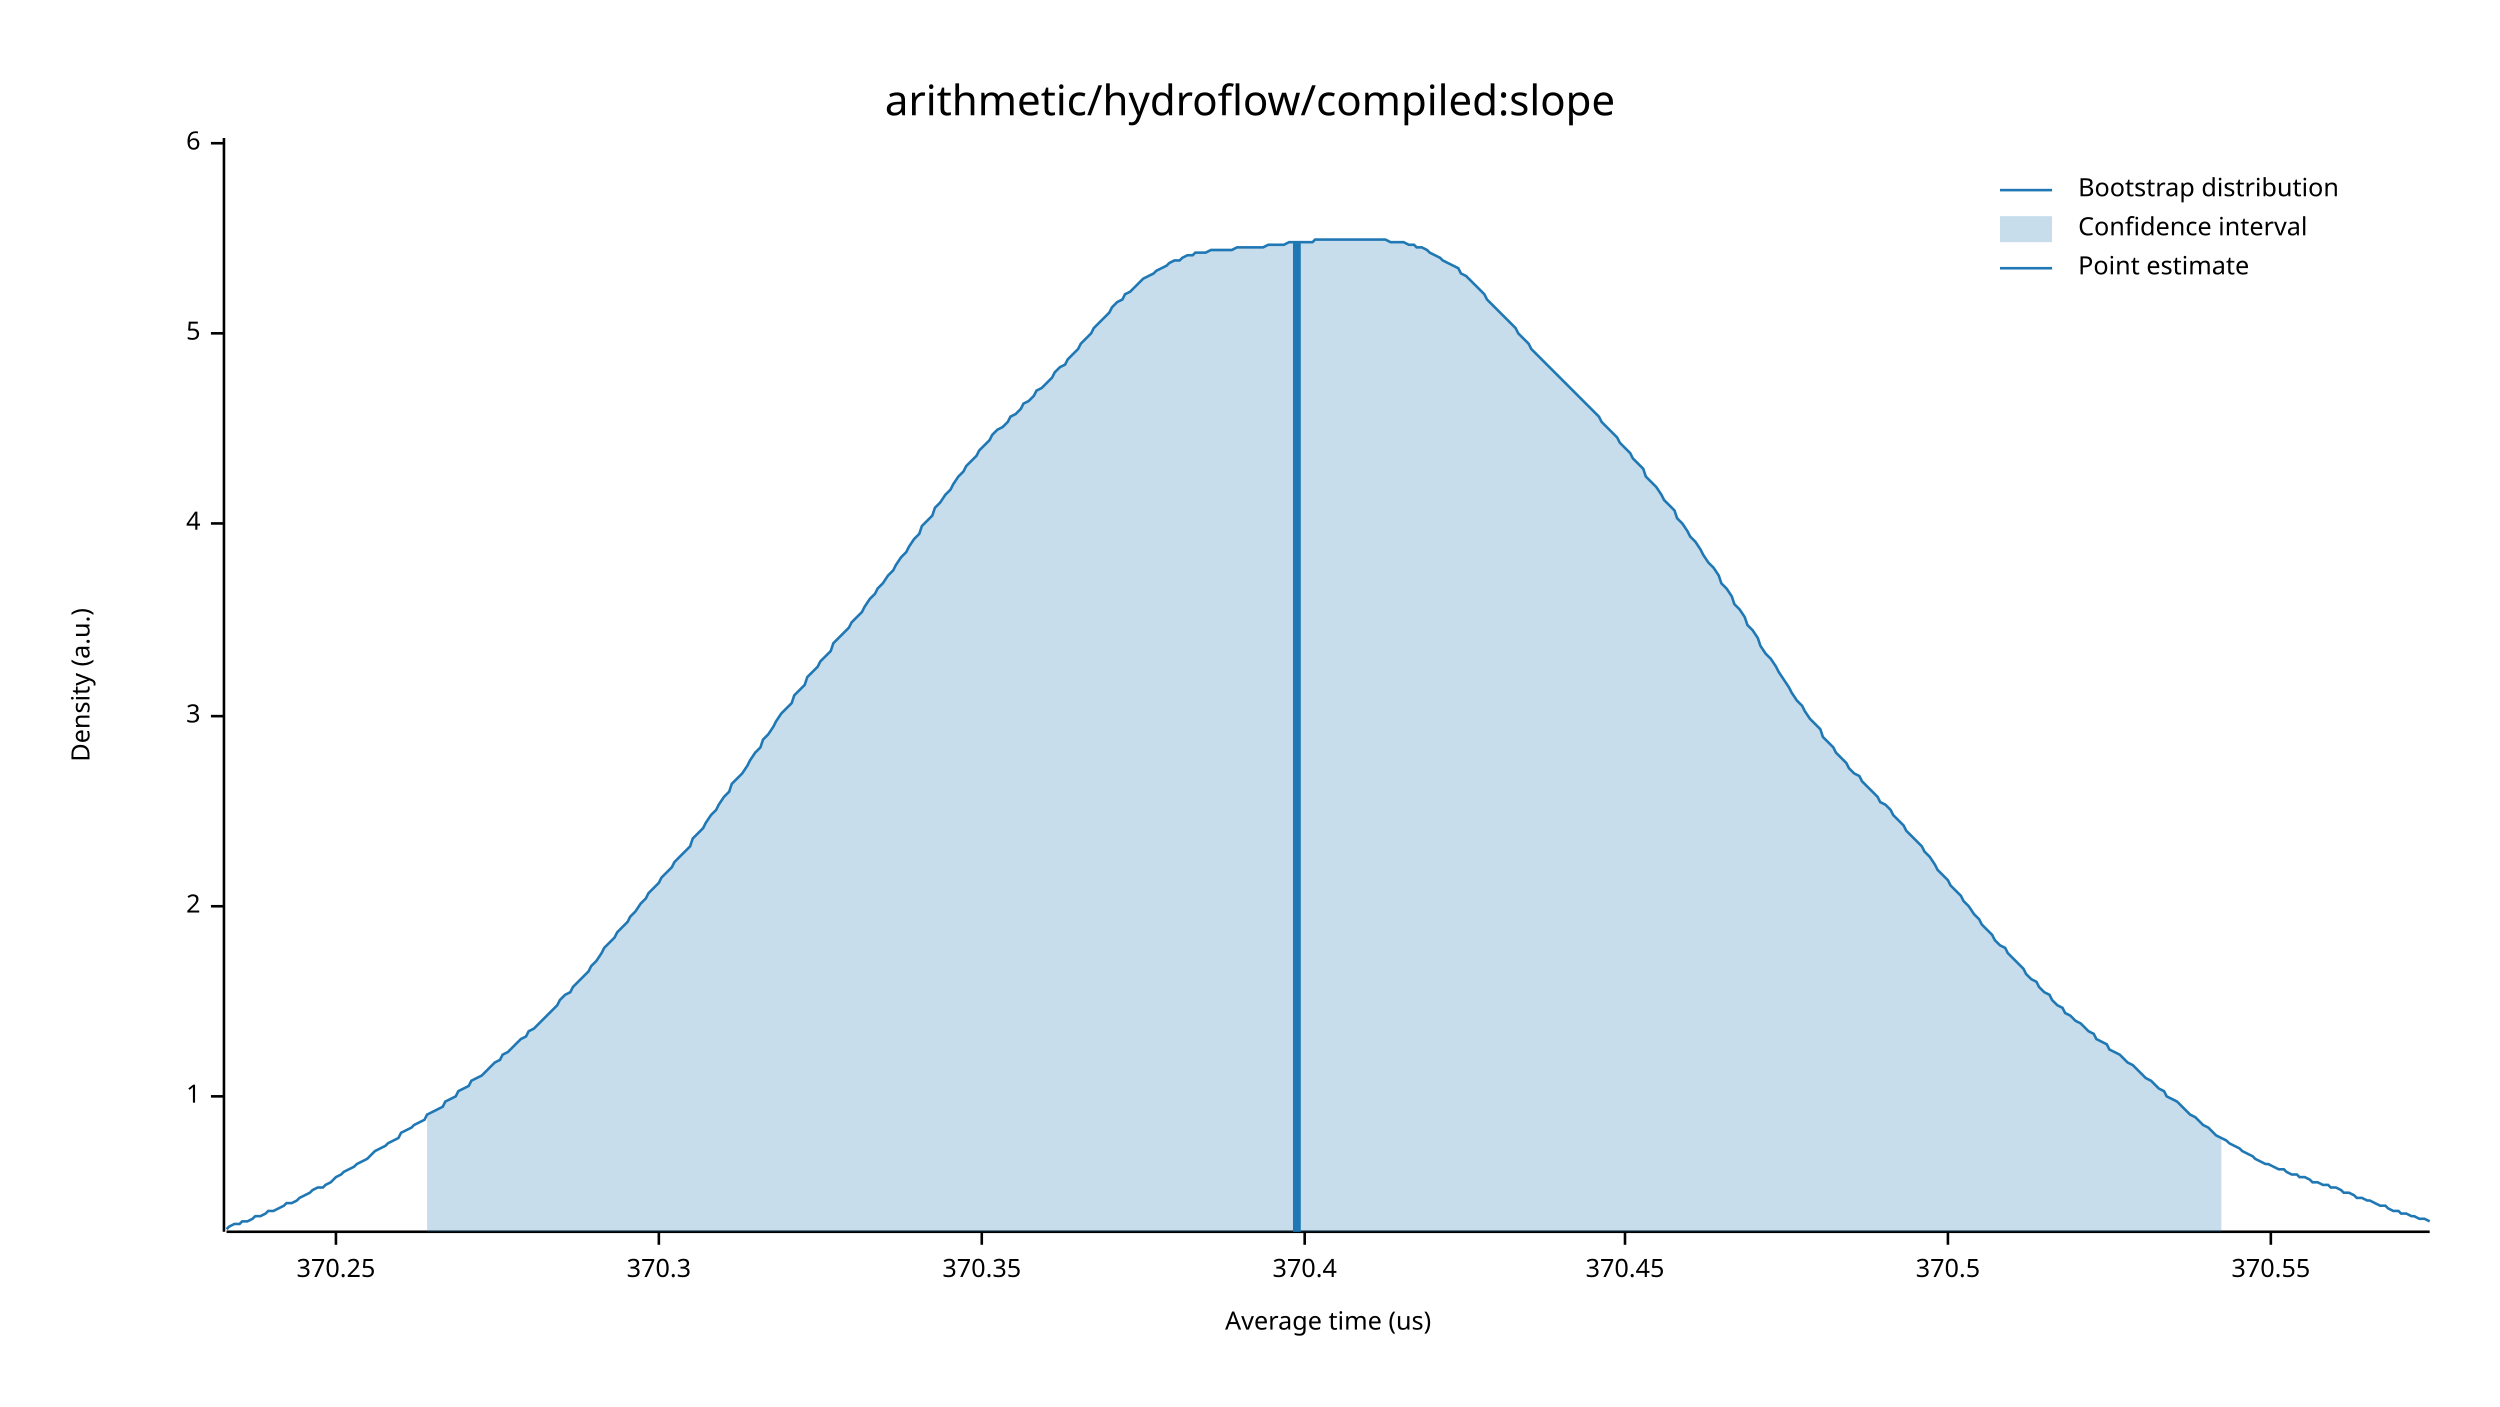
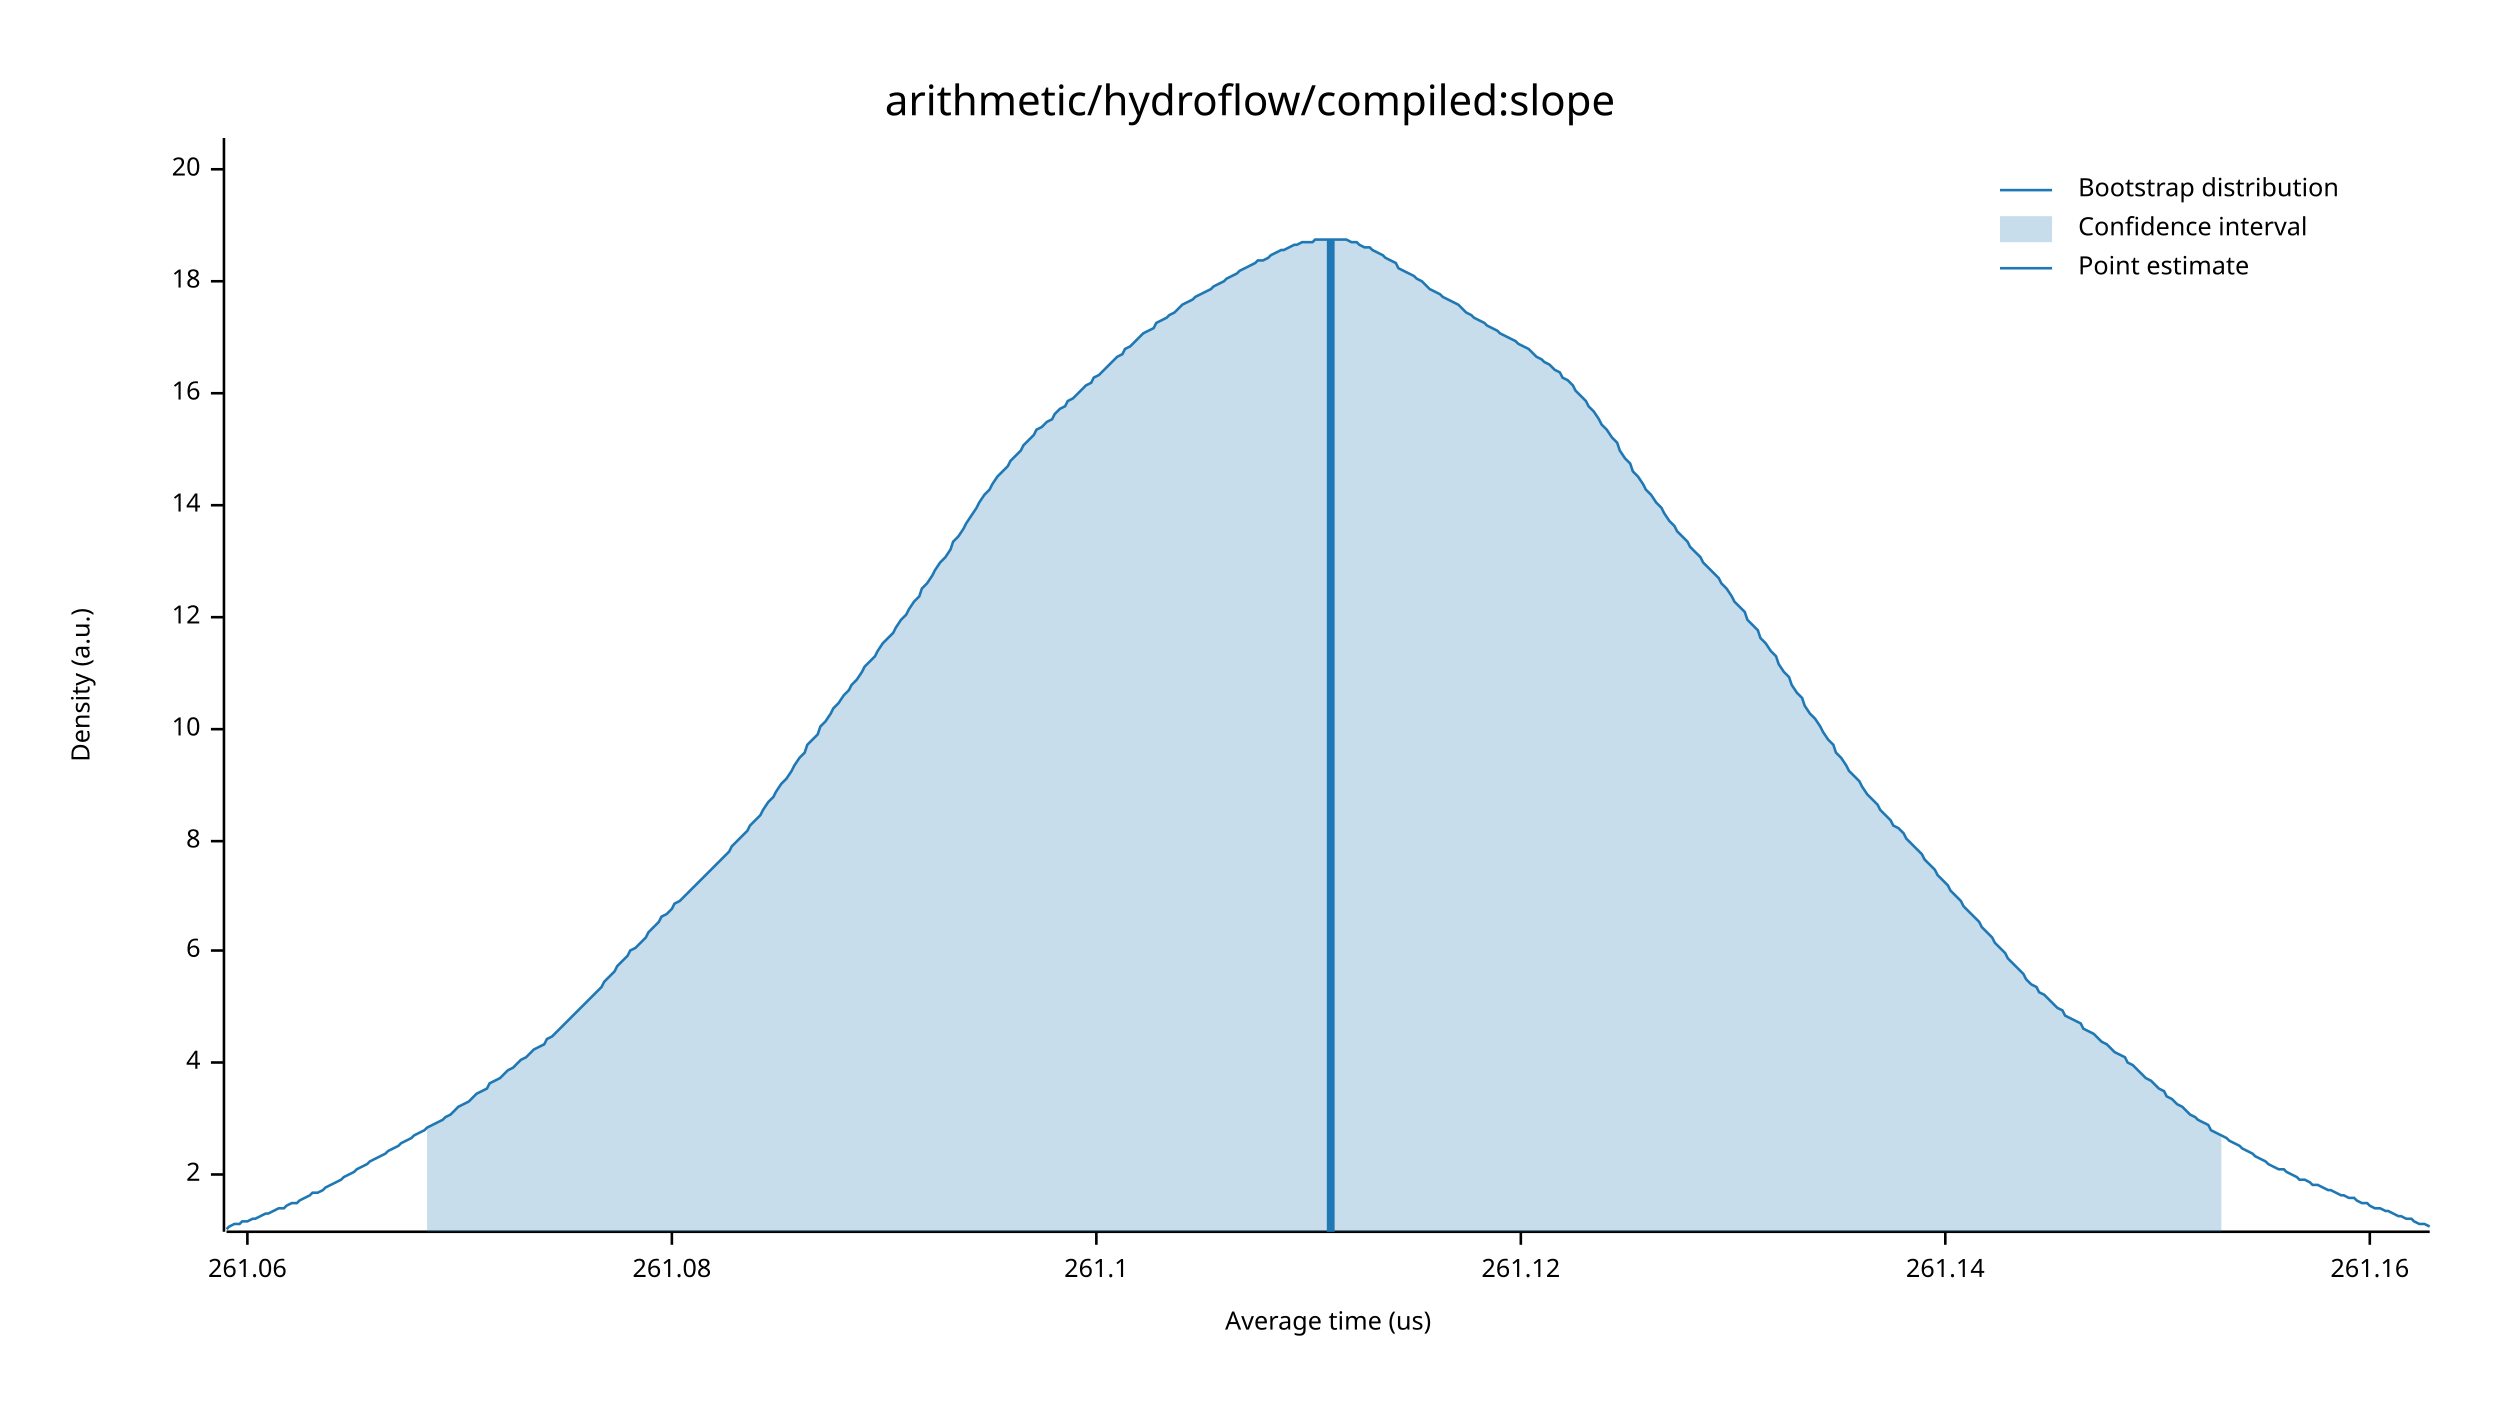
<svg xmlns="http://www.w3.org/2000/svg" width="960" height="540" viewBox="0 0 960 540">
  <text x="480" y="32" dy="0.76em" text-anchor="middle" font-family="sans-serif" font-size="16.129" opacity="1" fill="#000000">
arithmetic/hydroflow/compiled:slope
</text>
  <text x="27" y="263" dy="0.76em" text-anchor="middle" font-family="sans-serif" font-size="9.677" opacity="1" fill="#000000" transform="rotate(270, 27, 263)">
Density (a.u.)
</text>
  <text x="510" y="513" dy="-0.5ex" text-anchor="middle" font-family="sans-serif" font-size="9.677" opacity="1" fill="#000000">
Average time (us)
</text>
  <polyline fill="none" opacity="1" stroke="#000000" stroke-width="1" points="86,53 86,473 " />
-   <text x="77" y="421" dy="0.5ex" text-anchor="end" font-family="sans-serif" font-size="9.677" opacity="1" fill="#000000">
- 1
- </text>
-   <polyline fill="none" opacity="1" stroke="#000000" stroke-width="1" points="81,421 86,421 " />
-   <text x="77" y="348" dy="0.5ex" text-anchor="end" font-family="sans-serif" font-size="9.677" opacity="1" fill="#000000">
+   <text x="77" y="451" dy="0.5ex" text-anchor="end" font-family="sans-serif" font-size="9.677" opacity="1" fill="#000000">
2
</text>
-   <polyline fill="none" opacity="1" stroke="#000000" stroke-width="1" points="81,348 86,348 " />
-   <text x="77" y="275" dy="0.5ex" text-anchor="end" font-family="sans-serif" font-size="9.677" opacity="1" fill="#000000">
- 3
- </text>
-   <polyline fill="none" opacity="1" stroke="#000000" stroke-width="1" points="81,275 86,275 " />
-   <text x="77" y="201" dy="0.5ex" text-anchor="end" font-family="sans-serif" font-size="9.677" opacity="1" fill="#000000">
+   <polyline fill="none" opacity="1" stroke="#000000" stroke-width="1" points="81,451 86,451 " />
+   <text x="77" y="408" dy="0.5ex" text-anchor="end" font-family="sans-serif" font-size="9.677" opacity="1" fill="#000000">
4
</text>
-   <polyline fill="none" opacity="1" stroke="#000000" stroke-width="1" points="81,201 86,201 " />
-   <text x="77" y="128" dy="0.5ex" text-anchor="end" font-family="sans-serif" font-size="9.677" opacity="1" fill="#000000">
- 5
- </text>
-   <polyline fill="none" opacity="1" stroke="#000000" stroke-width="1" points="81,128 86,128 " />
-   <text x="77" y="55" dy="0.5ex" text-anchor="end" font-family="sans-serif" font-size="9.677" opacity="1" fill="#000000">
+   <polyline fill="none" opacity="1" stroke="#000000" stroke-width="1" points="81,408 86,408 " />
+   <text x="77" y="365" dy="0.5ex" text-anchor="end" font-family="sans-serif" font-size="9.677" opacity="1" fill="#000000">
6
</text>
-   <polyline fill="none" opacity="1" stroke="#000000" stroke-width="1" points="81,55 86,55 " />
+   <polyline fill="none" opacity="1" stroke="#000000" stroke-width="1" points="81,365 86,365 " />
+   <text x="77" y="323" dy="0.5ex" text-anchor="end" font-family="sans-serif" font-size="9.677" opacity="1" fill="#000000">
+ 8
+ </text>
+   <polyline fill="none" opacity="1" stroke="#000000" stroke-width="1" points="81,323 86,323 " />
+   <text x="77" y="280" dy="0.5ex" text-anchor="end" font-family="sans-serif" font-size="9.677" opacity="1" fill="#000000">
+ 10
+ </text>
+   <polyline fill="none" opacity="1" stroke="#000000" stroke-width="1" points="81,280 86,280 " />
+   <text x="77" y="237" dy="0.5ex" text-anchor="end" font-family="sans-serif" font-size="9.677" opacity="1" fill="#000000">
+ 12
+ </text>
+   <polyline fill="none" opacity="1" stroke="#000000" stroke-width="1" points="81,237 86,237 " />
+   <text x="77" y="194" dy="0.5ex" text-anchor="end" font-family="sans-serif" font-size="9.677" opacity="1" fill="#000000">
+ 14
+ </text>
+   <polyline fill="none" opacity="1" stroke="#000000" stroke-width="1" points="81,194 86,194 " />
+   <text x="77" y="151" dy="0.5ex" text-anchor="end" font-family="sans-serif" font-size="9.677" opacity="1" fill="#000000">
+ 16
+ </text>
+   <polyline fill="none" opacity="1" stroke="#000000" stroke-width="1" points="81,151 86,151 " />
+   <text x="77" y="108" dy="0.5ex" text-anchor="end" font-family="sans-serif" font-size="9.677" opacity="1" fill="#000000">
+ 18
+ </text>
+   <polyline fill="none" opacity="1" stroke="#000000" stroke-width="1" points="81,108 86,108 " />
+   <text x="77" y="65" dy="0.5ex" text-anchor="end" font-family="sans-serif" font-size="9.677" opacity="1" fill="#000000">
+ 20
+ </text>
+   <polyline fill="none" opacity="1" stroke="#000000" stroke-width="1" points="81,65 86,65 " />
  <polyline fill="none" opacity="1" stroke="#000000" stroke-width="1" points="87,473 933,473 " />
-   <text x="129" y="483" dy="0.76em" text-anchor="middle" font-family="sans-serif" font-size="9.677" opacity="1" fill="#000000">
- 370.25
+   <text x="95" y="483" dy="0.76em" text-anchor="middle" font-family="sans-serif" font-size="9.677" opacity="1" fill="#000000">
+ 261.06
</text>
-   <polyline fill="none" opacity="1" stroke="#000000" stroke-width="1" points="129,473 129,478 " />
-   <text x="253" y="483" dy="0.76em" text-anchor="middle" font-family="sans-serif" font-size="9.677" opacity="1" fill="#000000">
- 370.3
+   <polyline fill="none" opacity="1" stroke="#000000" stroke-width="1" points="95,473 95,478 " />
+   <text x="258" y="483" dy="0.76em" text-anchor="middle" font-family="sans-serif" font-size="9.677" opacity="1" fill="#000000">
+ 261.08
</text>
-   <polyline fill="none" opacity="1" stroke="#000000" stroke-width="1" points="253,473 253,478 " />
-   <text x="377" y="483" dy="0.76em" text-anchor="middle" font-family="sans-serif" font-size="9.677" opacity="1" fill="#000000">
- 370.35
+   <polyline fill="none" opacity="1" stroke="#000000" stroke-width="1" points="258,473 258,478 " />
+   <text x="421" y="483" dy="0.76em" text-anchor="middle" font-family="sans-serif" font-size="9.677" opacity="1" fill="#000000">
+ 261.1
</text>
-   <polyline fill="none" opacity="1" stroke="#000000" stroke-width="1" points="377,473 377,478 " />
-   <text x="501" y="483" dy="0.76em" text-anchor="middle" font-family="sans-serif" font-size="9.677" opacity="1" fill="#000000">
- 370.4
+   <polyline fill="none" opacity="1" stroke="#000000" stroke-width="1" points="421,473 421,478 " />
+   <text x="584" y="483" dy="0.76em" text-anchor="middle" font-family="sans-serif" font-size="9.677" opacity="1" fill="#000000">
+ 261.12
</text>
-   <polyline fill="none" opacity="1" stroke="#000000" stroke-width="1" points="501,473 501,478 " />
-   <text x="624" y="483" dy="0.76em" text-anchor="middle" font-family="sans-serif" font-size="9.677" opacity="1" fill="#000000">
- 370.45
+   <polyline fill="none" opacity="1" stroke="#000000" stroke-width="1" points="584,473 584,478 " />
+   <text x="747" y="483" dy="0.76em" text-anchor="middle" font-family="sans-serif" font-size="9.677" opacity="1" fill="#000000">
+ 261.14
</text>
-   <polyline fill="none" opacity="1" stroke="#000000" stroke-width="1" points="624,473 624,478 " />
-   <text x="748" y="483" dy="0.76em" text-anchor="middle" font-family="sans-serif" font-size="9.677" opacity="1" fill="#000000">
- 370.5
+   <polyline fill="none" opacity="1" stroke="#000000" stroke-width="1" points="747,473 747,478 " />
+   <text x="910" y="483" dy="0.76em" text-anchor="middle" font-family="sans-serif" font-size="9.677" opacity="1" fill="#000000">
+ 261.16
</text>
-   <polyline fill="none" opacity="1" stroke="#000000" stroke-width="1" points="748,473 748,478 " />
-   <text x="872" y="483" dy="0.76em" text-anchor="middle" font-family="sans-serif" font-size="9.677" opacity="1" fill="#000000">
- 370.55
- </text>
-   <polyline fill="none" opacity="1" stroke="#000000" stroke-width="1" points="872,473 872,478 " />
-   <polyline fill="none" opacity="1" stroke="#1F78B4" stroke-width="1" points="87,472 88,471 90,470 92,470 93,469 95,469 97,468 98,467 100,467 102,466 103,465 105,465 107,464 109,463 110,462 112,462 114,461 115,460 117,459 119,458 120,457 122,456 124,456 125,455 127,454 129,452 131,451 132,450 134,449 136,448 137,447 139,446 141,445 142,444 144,442 146,441 148,440 149,439 151,438 153,437 154,435 156,434 158,433 159,432 161,431 163,430 164,428 166,427 168,426 170,425 171,423 173,422 175,421 176,419 178,418 180,417 181,415 183,414 185,413 187,411 188,410 190,408 192,407 193,405 195,404 197,402 198,401 200,399 202,398 203,396 205,395 207,393 209,391 210,390 212,388 214,386 215,384 217,382 219,381 220,379 222,377 224,375 226,373 227,371 229,369 231,366 232,364 234,362 236,360 237,358 239,356 241,354 242,352 244,350 246,347 248,345 249,343 251,341 253,339 254,337 256,335 258,333 259,331 261,329 263,327 265,325 266,322 268,320 270,318 271,316 273,313 275,311 276,309 278,306 280,304 281,301 283,299 285,297 287,294 288,292 290,289 292,287 293,284 295,282 297,279 298,277 300,274 302,272 304,270 305,267 307,265 309,263 310,260 312,258 314,256 315,254 317,252 319,250 320,247 322,245 324,243 326,241 327,239 329,237 331,235 332,233 334,230 336,228 337,226 339,224 341,221 343,219 344,217 346,214 348,212 349,210 351,207 353,205 354,202 356,200 358,198 359,195 361,193 363,190 365,188 366,186 368,183 370,181 371,179 373,177 375,175 376,173 378,171 380,169 381,167 383,165 385,164 387,162 388,160 390,159 392,157 393,155 395,154 397,152 398,150 400,149 402,147 404,145 405,143 407,141 409,140 410,138 412,136 414,134 415,132 417,130 419,128 420,126 422,124 424,122 426,120 427,118 429,116 431,115 432,113 434,112 436,110 437,109 439,107 441,106 443,105 444,104 446,103 448,102 449,101 451,100 453,100 454,99 456,98 458,98 459,97 461,97 463,97 465,96 466,96 468,96 470,96 471,96 473,96 475,95 476,95 478,95 480,95 482,95 483,95 485,95 487,94 488,94 490,94 492,94 493,94 495,93 497,93 498,93 500,93 502,93 504,93 505,92 507,92 509,92 510,92 512,92 514,92 515,92 517,92 519,92 521,92 522,92 524,92 526,92 527,92 529,92 531,92 532,92 534,93 536,93 537,93 539,93 541,94 543,94 544,95 546,95 548,96 549,97 551,98 553,99 554,100 556,101 558,102 560,103 561,105 563,106 565,108 566,109 568,111 570,113 571,115 573,117 575,119 576,120 578,122 580,124 582,126 583,128 585,130 587,132 588,134 590,136 592,138 593,139 595,141 597,143 599,145 600,146 602,148 604,150 605,151 607,153 609,155 610,156 612,158 614,160 615,162 617,164 619,166 621,168 622,170 624,172 626,174 627,176 629,178 631,180 632,183 634,185 636,187 638,190 639,192 641,194 643,196 644,199 646,201 648,204 649,206 651,208 653,211 654,213 656,216 658,218 660,221 661,224 663,226 665,229 666,232 668,234 670,237 671,240 673,242 675,245 676,248 678,251 680,253 682,256 683,258 685,261 687,264 688,266 690,269 692,271 693,273 695,276 697,278 699,280 700,283 702,285 704,287 705,289 707,291 709,293 710,295 712,297 714,298 715,300 717,302 719,304 721,306 722,308 724,309 726,311 727,313 729,315 731,317 732,319 734,321 736,323 738,325 739,327 741,329 743,332 744,334 746,336 748,338 749,340 751,342 753,344 754,346 756,348 758,351 760,353 761,355 763,357 765,359 766,361 768,363 770,364 771,366 773,368 775,370 777,372 778,374 780,376 782,377 783,379 785,381 787,382 788,384 790,386 792,387 793,389 795,390 797,392 799,393 800,394 802,396 804,397 805,399 807,400 809,401 810,403 812,404 814,405 816,407 817,408 819,409 821,411 822,412 824,414 826,415 827,416 829,418 831,419 832,421 834,422 836,423 838,425 839,426 841,428 843,429 844,430 846,432 848,433 849,434 851,436 853,437 855,438 856,439 858,440 860,441 861,442 863,443 865,444 866,445 868,446 870,447 871,447 873,448 875,449 877,449 878,450 880,451 882,451 883,452 885,452 887,453 888,454 890,454 892,455 894,455 895,456 897,456 899,457 900,458 902,458 904,459 905,460 907,460 909,461 910,461 912,462 914,463 916,463 917,464 919,465 921,465 922,466 924,466 926,467 927,467 929,468 931,468 933,469 " />
-   <polygon opacity="0.25" fill="#1F78B4" points="164,428 166,427 168,426 170,425 171,423 173,422 175,421 176,419 178,418 180,417 181,415 183,414 185,413 187,411 188,410 190,408 192,407 193,405 195,404 197,402 198,401 200,399 202,398 203,396 205,395 207,393 209,391 210,390 212,388 214,386 215,384 217,382 219,381 220,379 222,377 224,375 226,373 227,371 229,369 231,366 232,364 234,362 236,360 237,358 239,356 241,354 242,352 244,350 246,347 248,345 249,343 251,341 253,339 254,337 256,335 258,333 259,331 261,329 263,327 265,325 266,322 268,320 270,318 271,316 273,313 275,311 276,309 278,306 280,304 281,301 283,299 285,297 287,294 288,292 290,289 292,287 293,284 295,282 297,279 298,277 300,274 302,272 304,270 305,267 307,265 309,263 310,260 312,258 314,256 315,254 317,252 319,250 320,247 322,245 324,243 326,241 327,239 329,237 331,235 332,233 334,230 336,228 337,226 339,224 341,221 343,219 344,217 346,214 348,212 349,210 351,207 353,205 354,202 356,200 358,198 359,195 361,193 363,190 365,188 366,186 368,183 370,181 371,179 373,177 375,175 376,173 378,171 380,169 381,167 383,165 385,164 387,162 388,160 390,159 392,157 393,155 395,154 397,152 398,150 400,149 402,147 404,145 405,143 407,141 409,140 410,138 412,136 414,134 415,132 417,130 419,128 420,126 422,124 424,122 426,120 427,118 429,116 431,115 432,113 434,112 436,110 437,109 439,107 441,106 443,105 444,104 446,103 448,102 449,101 451,100 453,100 454,99 456,98 458,98 459,97 461,97 463,97 465,96 466,96 468,96 470,96 471,96 473,96 475,95 476,95 478,95 480,95 482,95 483,95 485,95 487,94 488,94 490,94 492,94 493,94 495,93 497,93 498,93 500,93 502,93 504,93 505,92 507,92 509,92 510,92 512,92 514,92 515,92 517,92 519,92 521,92 522,92 524,92 526,92 527,92 529,92 531,92 532,92 534,93 536,93 537,93 539,93 541,94 543,94 544,95 546,95 548,96 549,97 551,98 553,99 554,100 556,101 558,102 560,103 561,105 563,106 565,108 566,109 568,111 570,113 571,115 573,117 575,119 576,120 578,122 580,124 582,126 583,128 585,130 587,132 588,134 590,136 592,138 593,139 595,141 597,143 599,145 600,146 602,148 604,150 605,151 607,153 609,155 610,156 612,158 614,160 615,162 617,164 619,166 621,168 622,170 624,172 626,174 627,176 629,178 631,180 632,183 634,185 636,187 638,190 639,192 641,194 643,196 644,199 646,201 648,204 649,206 651,208 653,211 654,213 656,216 658,218 660,221 661,224 663,226 665,229 666,232 668,234 670,237 671,240 673,242 675,245 676,248 678,251 680,253 682,256 683,258 685,261 687,264 688,266 690,269 692,271 693,273 695,276 697,278 699,280 700,283 702,285 704,287 705,289 707,291 709,293 710,295 712,297 714,298 715,300 717,302 719,304 721,306 722,308 724,309 726,311 727,313 729,315 731,317 732,319 734,321 736,323 738,325 739,327 741,329 743,332 744,334 746,336 748,338 749,340 751,342 753,344 754,346 756,348 758,351 760,353 761,355 763,357 765,359 766,361 768,363 770,364 771,366 773,368 775,370 777,372 778,374 780,376 782,377 783,379 785,381 787,382 788,384 790,386 792,387 793,389 795,390 797,392 799,393 800,394 802,396 804,397 805,399 807,400 809,401 810,403 812,404 814,405 816,407 817,408 819,409 821,411 822,412 824,414 826,415 827,416 829,418 831,419 832,421 834,422 836,423 838,425 839,426 841,428 843,429 844,430 846,432 848,433 849,434 851,436 853,437 853,473 164,473 " />
-   <polyline fill="none" opacity="1" stroke="#1F78B4" stroke-width="3" points="498,473 498,93 " />
+   <polyline fill="none" opacity="1" stroke="#000000" stroke-width="1" points="910,473 910,478 " />
+   <polyline fill="none" opacity="1" stroke="#1F78B4" stroke-width="1" points="87,472 88,471 90,470 92,470 93,469 95,469 97,468 98,468 100,467 102,466 103,466 105,465 107,464 109,464 110,463 112,462 114,462 115,461 117,460 119,459 120,458 122,458 124,457 125,456 127,455 129,454 131,453 132,452 134,451 136,450 137,449 139,448 141,447 142,446 144,445 146,444 148,443 149,442 151,441 153,440 154,439 156,438 158,437 159,436 161,435 163,434 164,433 166,432 168,431 170,430 171,429 173,428 175,426 176,425 178,424 180,423 181,422 183,420 185,419 187,418 188,416 190,415 192,414 193,413 195,411 197,410 198,409 200,407 202,406 203,405 205,403 207,402 209,401 210,399 212,398 214,396 215,395 217,393 219,391 220,390 222,388 224,386 226,384 227,383 229,381 231,379 232,377 234,375 236,373 237,371 239,369 241,367 242,365 244,364 246,362 248,360 249,358 251,356 253,354 254,352 256,351 258,349 259,347 261,346 263,344 265,342 266,341 268,339 270,337 271,336 273,334 275,332 276,331 278,329 280,327 281,325 283,323 285,321 287,319 288,317 290,315 292,313 293,311 295,308 297,306 298,304 300,301 302,299 304,296 305,294 307,291 309,289 310,286 312,284 314,282 315,279 317,277 319,274 320,272 322,270 324,267 326,265 327,263 329,261 331,258 332,256 334,254 336,252 337,250 339,247 341,245 343,243 344,241 346,238 348,236 349,234 351,231 353,229 354,226 356,224 358,221 359,219 361,216 363,214 365,211 366,208 368,206 370,203 371,201 373,198 375,195 376,193 378,190 380,188 381,186 383,183 385,181 387,179 388,177 390,175 392,173 393,171 395,169 397,167 398,165 400,164 402,162 404,161 405,159 407,157 409,156 410,154 412,153 414,151 415,150 417,148 419,147 420,145 422,144 424,142 426,140 427,139 429,137 431,136 432,134 434,133 436,131 437,130 439,128 441,127 443,126 444,124 446,123 448,122 449,121 451,120 453,118 454,117 456,116 458,115 459,114 461,113 463,112 465,111 466,110 468,109 470,108 471,107 473,106 475,105 476,104 478,103 480,102 482,101 483,100 485,100 487,99 488,98 490,97 492,96 493,96 495,95 497,94 498,94 500,93 502,93 504,93 505,92 507,92 509,92 510,92 512,92 514,92 515,92 517,92 519,93 521,93 522,94 524,95 526,95 527,96 529,97 531,98 532,99 534,100 536,101 537,103 539,104 541,105 543,106 544,107 546,108 548,110 549,111 551,112 553,113 554,114 556,115 558,116 560,117 561,118 563,120 565,121 566,122 568,123 570,124 571,125 573,126 575,127 576,128 578,129 580,130 582,131 583,132 585,133 587,134 588,135 590,137 592,138 593,139 595,140 597,142 599,143 600,145 602,146 604,148 605,150 607,152 609,154 610,156 612,158 614,161 615,163 617,165 619,168 621,170 622,173 624,176 626,178 627,181 629,183 631,186 632,188 634,190 636,193 638,195 639,197 641,200 643,202 644,204 646,206 648,208 649,210 651,212 653,214 654,216 656,218 658,220 660,222 661,224 663,226 665,229 666,231 668,233 670,235 671,238 673,240 675,242 676,245 678,247 680,250 682,252 683,255 685,258 687,260 688,263 690,266 692,268 693,271 695,274 697,276 699,279 700,281 702,284 704,286 705,289 707,291 709,294 710,296 712,298 714,300 715,302 717,305 719,307 721,309 722,311 724,313 726,315 727,317 729,318 731,320 732,322 734,324 736,326 738,328 739,330 741,332 743,334 744,336 746,338 748,340 749,342 751,344 753,346 754,348 756,350 758,352 760,354 761,356 763,358 765,360 766,362 768,364 770,366 771,368 773,370 775,372 777,374 778,376 780,378 782,379 783,381 785,382 787,384 788,385 790,387 792,388 793,390 795,391 797,392 799,393 800,395 802,396 804,397 805,398 807,400 809,401 810,402 812,404 814,405 816,406 817,408 819,409 821,411 822,412 824,414 826,415 827,416 829,418 831,419 832,421 834,422 836,424 838,425 839,426 841,428 843,429 844,430 846,431 848,432 849,434 851,435 853,436 855,437 856,438 858,439 860,440 861,441 863,442 865,443 866,444 868,445 870,446 871,447 873,448 875,449 877,449 878,450 880,451 882,452 883,453 885,453 887,454 888,455 890,455 892,456 894,457 895,457 897,458 899,459 900,459 902,460 904,460 905,461 907,462 909,462 910,463 912,464 914,464 916,465 917,465 919,466 921,467 922,467 924,468 926,468 927,469 929,470 931,470 933,471 " />
+   <polygon opacity="0.25" fill="#1F78B4" points="164,433 166,432 168,431 170,430 171,429 173,428 175,426 176,425 178,424 180,423 181,422 183,420 185,419 187,418 188,416 190,415 192,414 193,413 195,411 197,410 198,409 200,407 202,406 203,405 205,403 207,402 209,401 210,399 212,398 214,396 215,395 217,393 219,391 220,390 222,388 224,386 226,384 227,383 229,381 231,379 232,377 234,375 236,373 237,371 239,369 241,367 242,365 244,364 246,362 248,360 249,358 251,356 253,354 254,352 256,351 258,349 259,347 261,346 263,344 265,342 266,341 268,339 270,337 271,336 273,334 275,332 276,331 278,329 280,327 281,325 283,323 285,321 287,319 288,317 290,315 292,313 293,311 295,308 297,306 298,304 300,301 302,299 304,296 305,294 307,291 309,289 310,286 312,284 314,282 315,279 317,277 319,274 320,272 322,270 324,267 326,265 327,263 329,261 331,258 332,256 334,254 336,252 337,250 339,247 341,245 343,243 344,241 346,238 348,236 349,234 351,231 353,229 354,226 356,224 358,221 359,219 361,216 363,214 365,211 366,208 368,206 370,203 371,201 373,198 375,195 376,193 378,190 380,188 381,186 383,183 385,181 387,179 388,177 390,175 392,173 393,171 395,169 397,167 398,165 400,164 402,162 404,161 405,159 407,157 409,156 410,154 412,153 414,151 415,150 417,148 419,147 420,145 422,144 424,142 426,140 427,139 429,137 431,136 432,134 434,133 436,131 437,130 439,128 441,127 443,126 444,124 446,123 448,122 449,121 451,120 453,118 454,117 456,116 458,115 459,114 461,113 463,112 465,111 466,110 468,109 470,108 471,107 473,106 475,105 476,104 478,103 480,102 482,101 483,100 485,100 487,99 488,98 490,97 492,96 493,96 495,95 497,94 498,94 500,93 502,93 504,93 505,92 507,92 509,92 510,92 512,92 514,92 515,92 517,92 519,93 521,93 522,94 524,95 526,95 527,96 529,97 531,98 532,99 534,100 536,101 537,103 539,104 541,105 543,106 544,107 546,108 548,110 549,111 551,112 553,113 554,114 556,115 558,116 560,117 561,118 563,120 565,121 566,122 568,123 570,124 571,125 573,126 575,127 576,128 578,129 580,130 582,131 583,132 585,133 587,134 588,135 590,137 592,138 593,139 595,140 597,142 599,143 600,145 602,146 604,148 605,150 607,152 609,154 610,156 612,158 614,161 615,163 617,165 619,168 621,170 622,173 624,176 626,178 627,181 629,183 631,186 632,188 634,190 636,193 638,195 639,197 641,200 643,202 644,204 646,206 648,208 649,210 651,212 653,214 654,216 656,218 658,220 660,222 661,224 663,226 665,229 666,231 668,233 670,235 671,238 673,240 675,242 676,245 678,247 680,250 682,252 683,255 685,258 687,260 688,263 690,266 692,268 693,271 695,274 697,276 699,279 700,281 702,284 704,286 705,289 707,291 709,294 710,296 712,298 714,300 715,302 717,305 719,307 721,309 722,311 724,313 726,315 727,317 729,318 731,320 732,322 734,324 736,326 738,328 739,330 741,332 743,334 744,336 746,338 748,340 749,342 751,344 753,346 754,348 756,350 758,352 760,354 761,356 763,358 765,360 766,362 768,364 770,366 771,368 773,370 775,372 777,374 778,376 780,378 782,379 783,381 785,382 787,384 788,385 790,387 792,388 793,390 795,391 797,392 799,393 800,395 802,396 804,397 805,398 807,400 809,401 810,402 812,404 814,405 816,406 817,408 819,409 821,411 822,412 824,414 826,415 827,416 829,418 831,419 832,421 834,422 836,424 838,425 839,426 841,428 843,429 844,430 846,431 848,432 849,434 851,435 853,436 853,473 164,473 " />
+   <polyline fill="none" opacity="1" stroke="#1F78B4" stroke-width="3" points="511,473 511,92 " />
  <text x="798" y="68" dy="0.76em" text-anchor="start" font-family="sans-serif" font-size="9.677" opacity="1" fill="#000000">
Bootstrap distribution
</text>
  <text x="798" y="83" dy="0.76em" text-anchor="start" font-family="sans-serif" font-size="9.677" opacity="1" fill="#000000">
Confidence interval
</text>
  <text x="798" y="98" dy="0.76em" text-anchor="start" font-family="sans-serif" font-size="9.677" opacity="1" fill="#000000">
Point estimate
</text>
  <polyline fill="none" opacity="1" stroke="#1F78B4" stroke-width="1" points="768,73 788,73 " />
  <rect x="768" y="83" width="20" height="10" opacity="0.25" fill="#1F78B4" stroke="none" />
  <polyline fill="none" opacity="1" stroke="#1F78B4" stroke-width="1" points="768,103 788,103 " />
</svg>
